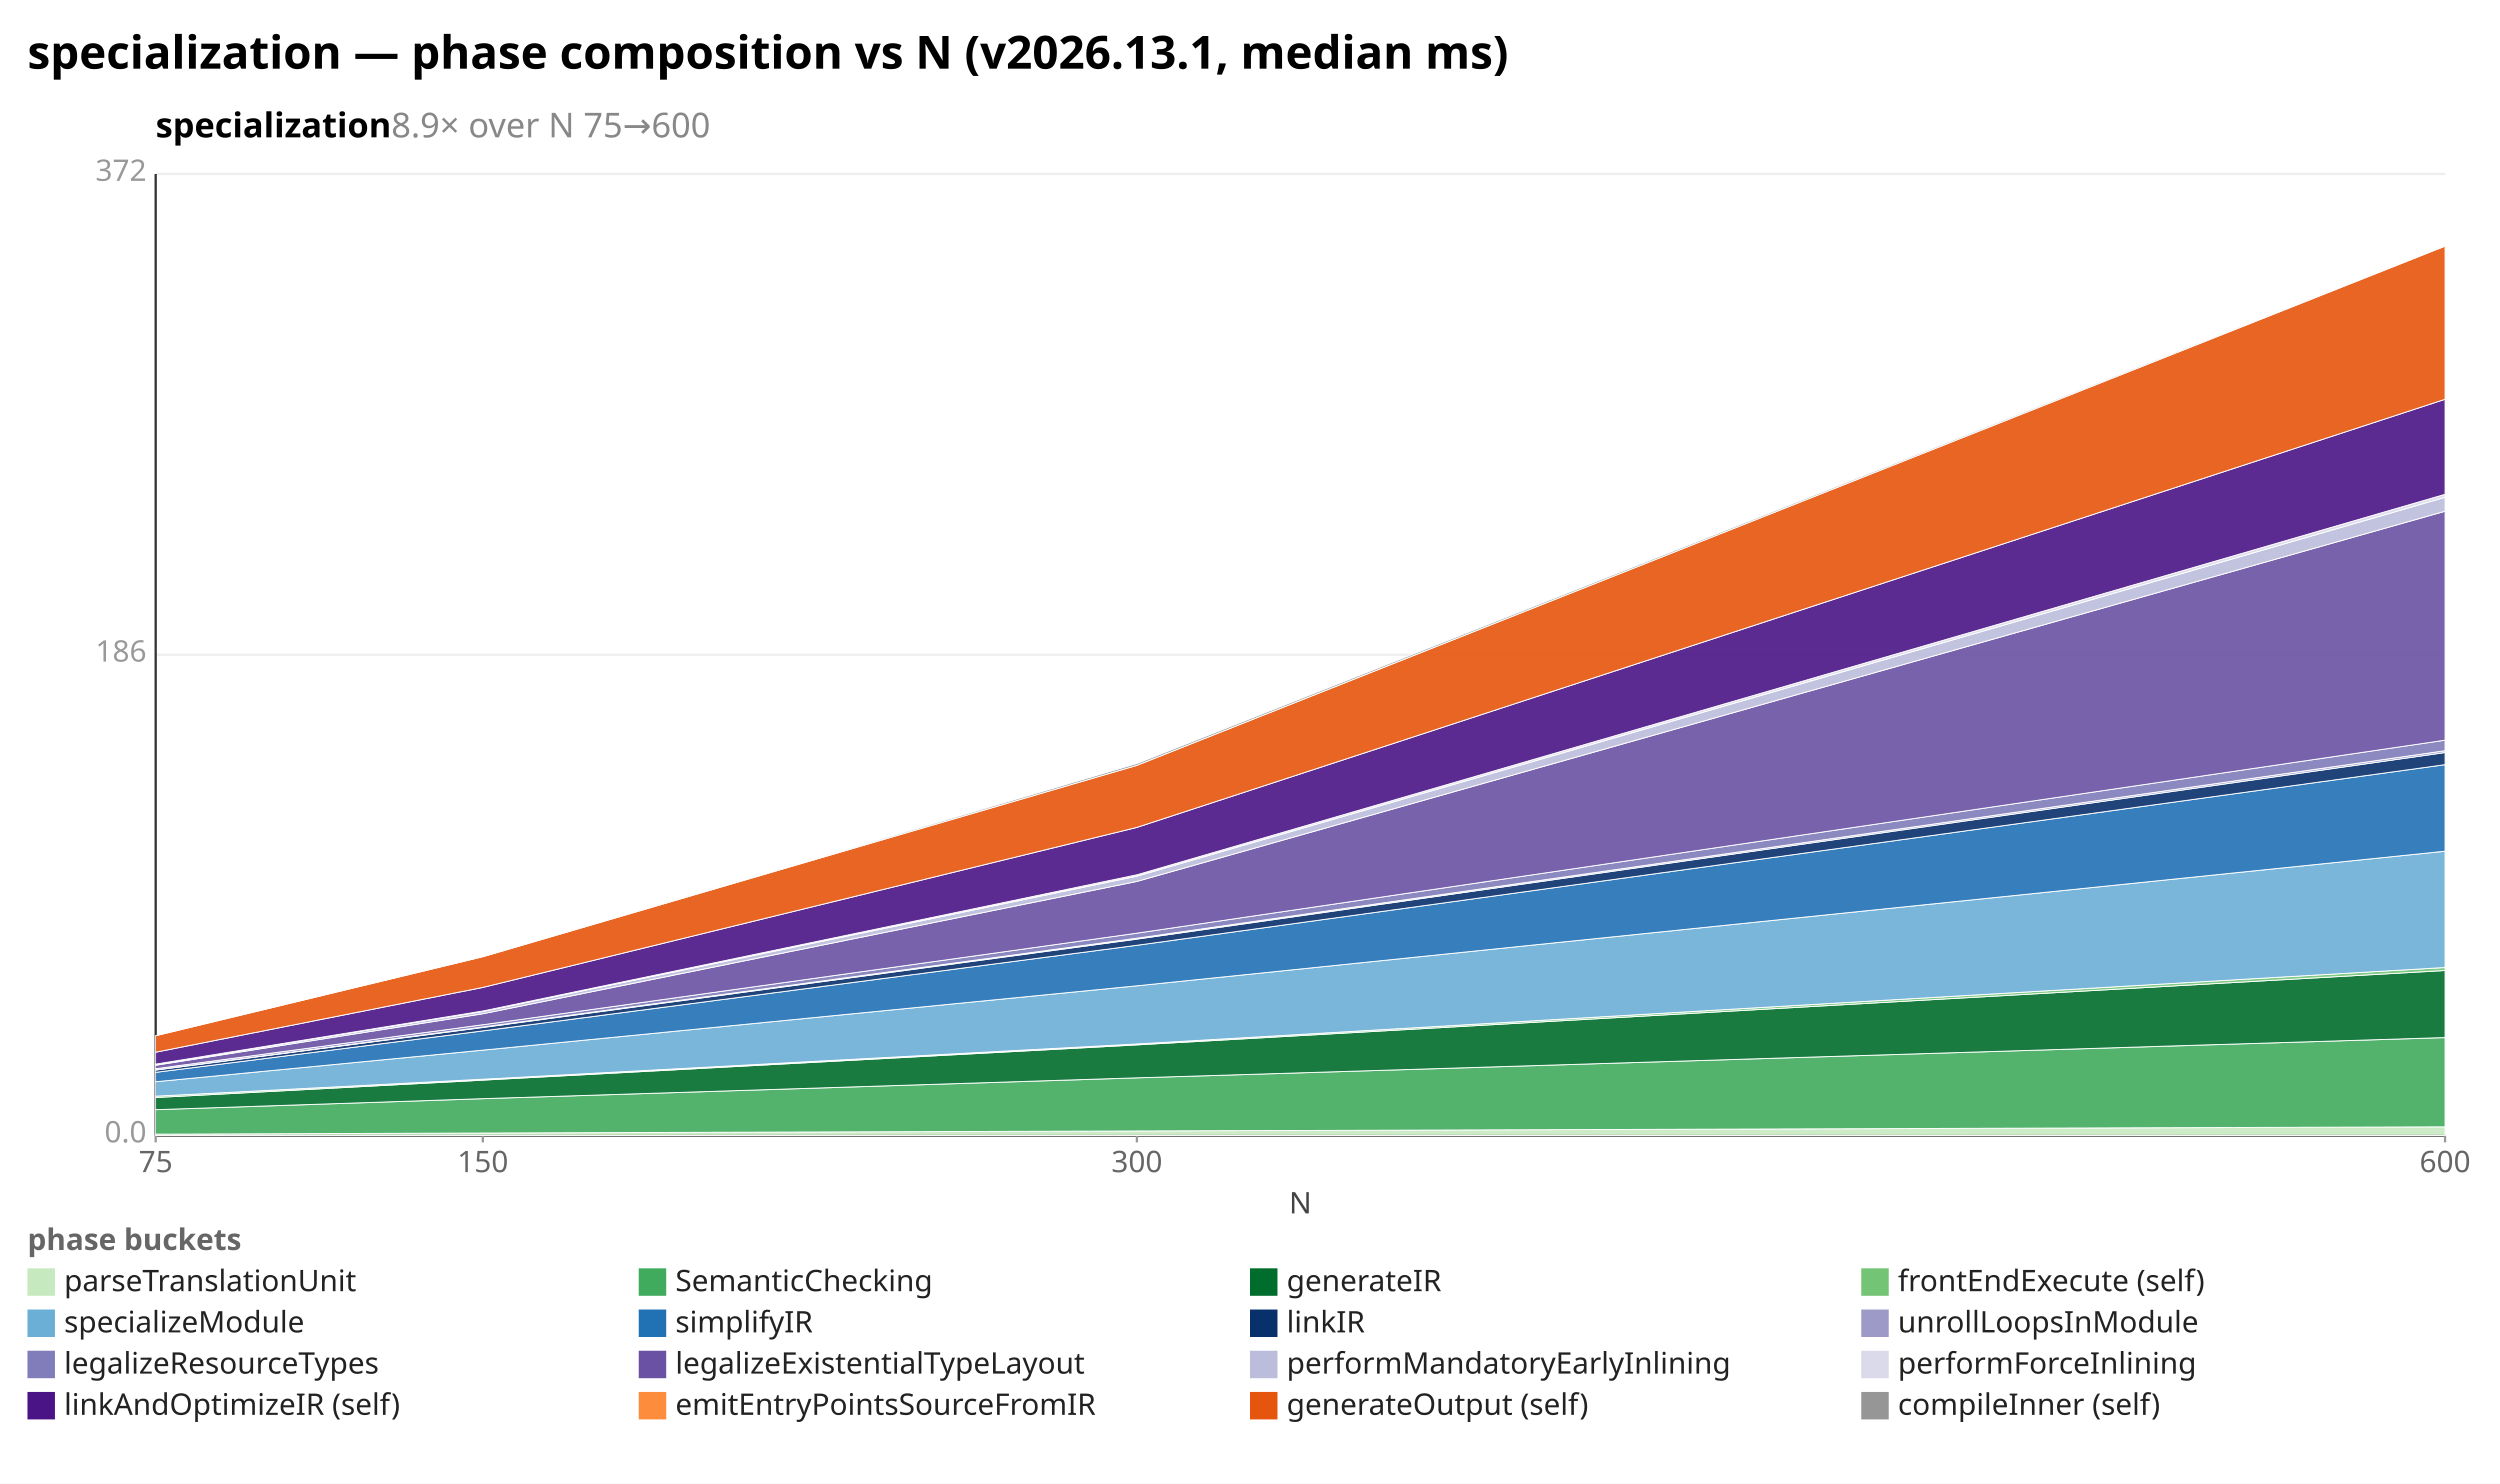
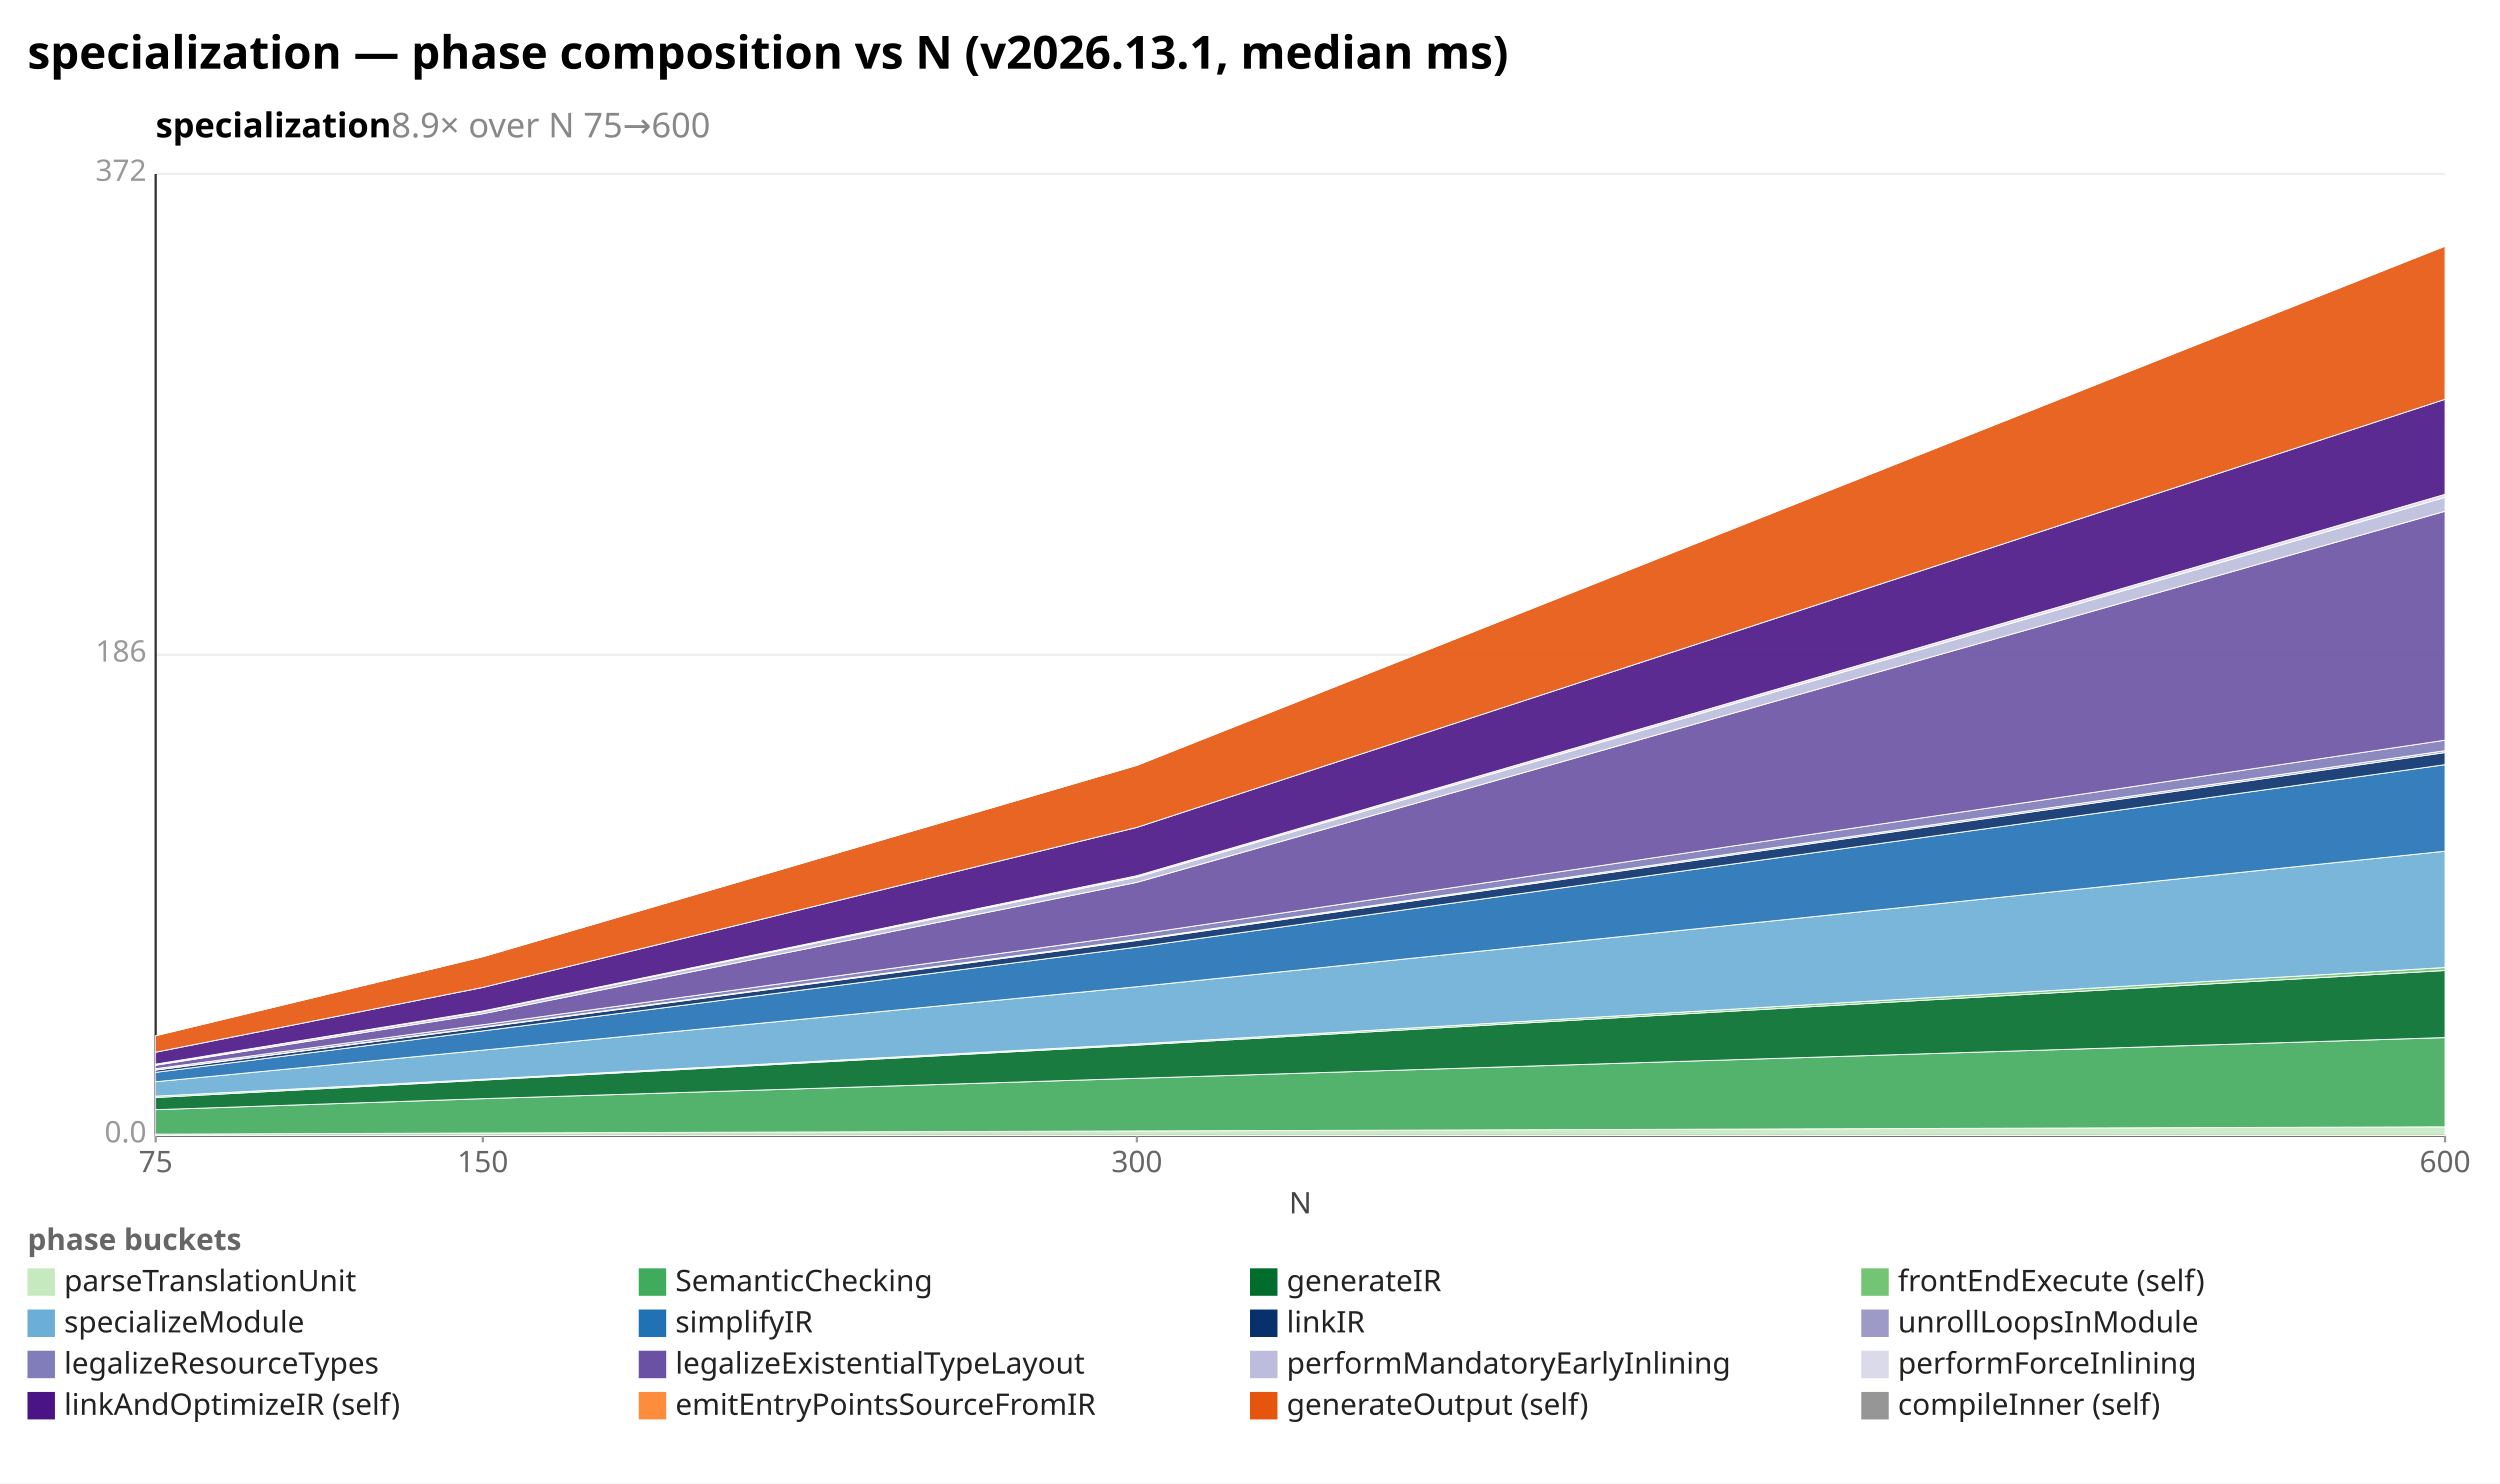
<svg xmlns="http://www.w3.org/2000/svg" width="1092" height="648" viewBox="0 0 1092 648" preserveAspectRatio="xMidYMid meet" font-family="sans-serif" font-size="13">
  <rect width="1092" height="648" fill="white" />
  <text x="12" y="30" font-size="20" font-weight="bold">specialization — phase composition vs N (v2026.13.1, median ms)</text>
  <text x="68" y="60" font-size="15" font-weight="600">specialization<tspan fill="#888" font-weight="400">  8.9× over N 75→600</tspan>
  </text>
  <line x1="68.0" y1="496.0" x2="1068.0" y2="496.0" stroke="#eee" />
  <text x="64.0" y="499.0" text-anchor="end" fill="#999">0.0</text>
  <line x1="68.0" y1="286.0" x2="1068.0" y2="286.0" stroke="#eee" />
  <text x="64.0" y="289.0" text-anchor="end" fill="#999">186</text>
  <line x1="68.0" y1="76.0" x2="1068.0" y2="76.0" stroke="#eee" />
  <text x="64.0" y="79.0" text-anchor="end" fill="#999">372</text>
  <line x1="68.0" y1="76.0" x2="68.0" y2="496.0" stroke="#333" />
  <line x1="68.0" y1="496.0" x2="1068.0" y2="496.0" stroke="#333" />
  <line x1="68.0" y1="496.0" x2="68.0" y2="499.0" stroke="#999" />
  <text x="68.0" y="512.0" text-anchor="middle" fill="#666">75</text>
  <line x1="210.9" y1="496.0" x2="210.9" y2="499.0" stroke="#999" />
  <text x="210.9" y="512.0" text-anchor="middle" fill="#666">150</text>
  <line x1="496.6" y1="496.0" x2="496.6" y2="499.0" stroke="#999" />
  <text x="496.6" y="512.0" text-anchor="middle" fill="#666">300</text>
  <line x1="1068.0" y1="496.0" x2="1068.0" y2="499.0" stroke="#999" />
  <text x="1068.0" y="512.0" text-anchor="middle" fill="#666">600</text>
  <text x="568" y="530" text-anchor="middle" fill="#444">N</text>
  <polygon points="68.0,495.4 210.9,494.9 496.6,494.0 1068.0,492.2 1068.0,496.0 496.6,496.0 210.9,496.0 68.0,496.0" fill="#c7e9c0" fill-opacity="0.9" stroke="#fff" stroke-width="0.4" />
-   <polygon points="68.0,484.7 210.9,479.9 496.6,470.8 1068.0,453.2 1068.0,492.2 496.6,494.0 210.9,494.9 68.0,495.4" fill="#41ab5d" fill-opacity="0.9" stroke="#fff" stroke-width="0.4" />
-   <polygon points="68.0,479.4 210.9,471.8 496.6,456.4 1068.0,423.9 1068.0,453.2 496.6,470.8 210.9,479.9 68.0,484.7" fill="#006d2c" fill-opacity="0.9" stroke="#fff" stroke-width="0.4" />
-   <polygon points="68.0,478.8 210.9,471.4 496.6,456.0 1068.0,422.6 1068.0,423.9 496.6,456.4 210.9,471.8 68.0,479.4" fill="#74c476" fill-opacity="0.9" stroke="#fff" stroke-width="0.4" />
-   <polygon points="68.0,472.5 210.9,458.7 496.6,430.6 1068.0,371.8 1068.0,422.6 496.6,456.0 210.9,471.4 68.0,478.8" fill="#6baed6" fill-opacity="0.9" stroke="#fff" stroke-width="0.4" />
-   <polygon points="68.0,468.4 210.9,450.3 496.6,412.9 1068.0,334.0 1068.0,371.8 496.6,430.6 210.9,458.7 68.0,472.5" fill="#2171b5" fill-opacity="0.9" stroke="#fff" stroke-width="0.4" />
-   <polygon points="68.0,467.4 210.9,448.8 496.6,410.2 1068.0,328.7 1068.0,334.0 496.6,412.9 210.9,450.3 68.0,468.4" fill="#08306b" fill-opacity="0.9" stroke="#fff" stroke-width="0.4" />
-   <polygon points="68.0,467.3 210.9,448.6 496.6,409.8 1068.0,327.9 1068.0,328.7 496.6,410.2 210.9,448.8 68.0,467.4" fill="#9e9ac8" fill-opacity="0.9" stroke="#fff" stroke-width="0.4" />
-   <polygon points="68.0,466.8 210.9,447.6 496.6,407.6 1068.0,323.3 1068.0,327.9 496.6,409.8 210.9,448.6 68.0,467.3" fill="#807dba" fill-opacity="0.9" stroke="#fff" stroke-width="0.4" />
-   <polygon points="68.0,465.3 210.9,442.8 496.6,385.0 1068.0,223.3 1068.0,323.3 496.6,407.6 210.9,447.6 68.0,466.8" fill="#6a51a3" fill-opacity="0.9" stroke="#fff" stroke-width="0.4" />
-   <polygon points="68.0,464.9 210.9,441.8 496.6,382.7 1068.0,217.2 1068.0,223.3 496.6,385.0 210.9,442.8 68.0,465.3" fill="#bcbddc" fill-opacity="0.9" stroke="#fff" stroke-width="0.4" />
-   <polygon points="68.0,464.8 210.9,441.6 496.6,382.1 1068.0,215.9 1068.0,217.2 496.6,382.7 210.9,441.8 68.0,464.9" fill="#dadaeb" fill-opacity="0.9" stroke="#fff" stroke-width="0.4" />
-   <polygon points="68.0,459.6 210.9,431.3 496.6,361.4 1068.0,174.4 1068.0,215.9 496.6,382.1 210.9,441.6 68.0,464.8" fill="#4a1486" fill-opacity="0.9" stroke="#fff" stroke-width="0.4" />
+   <polygon points="68.0,484.7 210.9,479.9 496.6,471.0 1068.0,453.2 1068.0,492.2 496.6,494.0 210.9,494.9 68.0,495.4" fill="#41ab5d" fill-opacity="0.9" stroke="#fff" stroke-width="0.4" />
+   <polygon points="68.0,479.4 210.9,471.8 496.6,456.5 1068.0,423.9 1068.0,453.2 496.6,471.0 210.9,479.9 68.0,484.7" fill="#006d2c" fill-opacity="0.9" stroke="#fff" stroke-width="0.4" />
+   <polygon points="68.0,478.8 210.9,471.4 496.6,456.0 1068.0,422.6 1068.0,423.9 496.6,456.5 210.9,471.8 68.0,479.4" fill="#74c476" fill-opacity="0.9" stroke="#fff" stroke-width="0.4" />
+   <polygon points="68.0,472.5 210.9,458.7 496.6,431.0 1068.0,371.8 1068.0,422.6 496.6,456.0 210.9,471.4 68.0,478.8" fill="#6baed6" fill-opacity="0.9" stroke="#fff" stroke-width="0.4" />
+   <polygon points="68.0,468.4 210.9,450.3 496.6,413.7 1068.0,334.0 1068.0,371.8 496.6,431.0 210.9,458.7 68.0,472.5" fill="#2171b5" fill-opacity="0.9" stroke="#fff" stroke-width="0.4" />
+   <polygon points="68.0,467.4 210.9,448.8 496.6,410.8 1068.0,328.7 1068.0,334.0 496.6,413.7 210.9,450.3 68.0,468.4" fill="#08306b" fill-opacity="0.9" stroke="#fff" stroke-width="0.4" />
+   <polygon points="68.0,467.3 210.9,448.6 496.6,410.4 1068.0,327.9 1068.0,328.7 496.6,410.8 210.9,448.8 68.0,467.4" fill="#9e9ac8" fill-opacity="0.9" stroke="#fff" stroke-width="0.4" />
+   <polygon points="68.0,466.8 210.9,447.6 496.6,408.2 1068.0,323.3 1068.0,327.9 496.6,410.4 210.9,448.6 68.0,467.3" fill="#807dba" fill-opacity="0.9" stroke="#fff" stroke-width="0.4" />
+   <polygon points="68.0,465.3 210.9,442.8 496.6,385.4 1068.0,223.3 1068.0,323.3 496.6,408.2 210.9,447.6 68.0,466.8" fill="#6a51a3" fill-opacity="0.9" stroke="#fff" stroke-width="0.4" />
+   <polygon points="68.0,464.9 210.9,441.8 496.6,383.1 1068.0,217.2 1068.0,223.3 496.6,385.4 210.9,442.8 68.0,465.3" fill="#bcbddc" fill-opacity="0.9" stroke="#fff" stroke-width="0.4" />
+   <polygon points="68.0,464.8 210.9,441.6 496.6,382.5 1068.0,215.9 1068.0,217.2 496.6,383.1 210.9,441.8 68.0,464.9" fill="#dadaeb" fill-opacity="0.9" stroke="#fff" stroke-width="0.4" />
+   <polygon points="68.0,459.6 210.9,431.3 496.6,361.4 1068.0,174.4 1068.0,215.9 496.6,382.5 210.9,441.6 68.0,464.8" fill="#4a1486" fill-opacity="0.9" stroke="#fff" stroke-width="0.4" />
  <polygon points="68.0,452.4 210.9,417.9 496.6,334.3 1068.0,107.5 1068.0,174.4 496.6,361.4 210.9,431.3 68.0,459.6" fill="#e6550d" fill-opacity="0.9" stroke="#fff" stroke-width="0.4" />
-   <polygon points="68.0,452.4 210.9,417.9 496.6,333.5 1068.0,107.1 1068.0,107.5 496.6,334.3 210.9,417.9 68.0,452.4" fill="#969696" fill-opacity="0.9" stroke="#fff" stroke-width="0.4" />
+   <polygon points="68.0,452.4 210.9,417.9 496.6,334.3 1068.0,107.1 1068.0,107.5 496.6,334.3 210.9,417.9 68.0,452.4" fill="#969696" fill-opacity="0.9" stroke="#fff" stroke-width="0.4" />
  <text x="12" y="546" fill="#666" font-weight="600">phase buckets</text>
  <rect x="12" y="554" width="12" height="12" fill="#c7e9c0" />
  <text x="28" y="564" fill="#222">parseTranslationUnit</text>
  <rect x="279" y="554" width="12" height="12" fill="#41ab5d" />
  <text x="295" y="564" fill="#222">SemanticChecking</text>
  <rect x="546" y="554" width="12" height="12" fill="#006d2c" />
  <text x="562" y="564" fill="#222">generateIR</text>
  <rect x="813" y="554" width="12" height="12" fill="#74c476" />
  <text x="829" y="564" fill="#222">frontEndExecute (self)</text>
  <rect x="12" y="572" width="12" height="12" fill="#6baed6" />
  <text x="28" y="582" fill="#222">specializeModule</text>
  <rect x="279" y="572" width="12" height="12" fill="#2171b5" />
  <text x="295" y="582" fill="#222">simplifyIR</text>
  <rect x="546" y="572" width="12" height="12" fill="#08306b" />
  <text x="562" y="582" fill="#222">linkIR</text>
  <rect x="813" y="572" width="12" height="12" fill="#9e9ac8" />
  <text x="829" y="582" fill="#222">unrollLoopsInModule</text>
  <rect x="12" y="590" width="12" height="12" fill="#807dba" />
  <text x="28" y="600" fill="#222">legalizeResourceTypes</text>
  <rect x="279" y="590" width="12" height="12" fill="#6a51a3" />
  <text x="295" y="600" fill="#222">legalizeExistentialTypeLayout</text>
  <rect x="546" y="590" width="12" height="12" fill="#bcbddc" />
  <text x="562" y="600" fill="#222">performMandatoryEarlyInlining</text>
  <rect x="813" y="590" width="12" height="12" fill="#dadaeb" />
  <text x="829" y="600" fill="#222">performForceInlining</text>
  <rect x="12" y="608" width="12" height="12" fill="#4a1486" />
  <text x="28" y="618" fill="#222">linkAndOptimizeIR (self)</text>
  <rect x="279" y="608" width="12" height="12" fill="#fd8d3c" />
  <text x="295" y="618" fill="#222">emitEntryPointsSourceFromIR</text>
  <rect x="546" y="608" width="12" height="12" fill="#e6550d" />
  <text x="562" y="618" fill="#222">generateOutput (self)</text>
  <rect x="813" y="608" width="12" height="12" fill="#969696" />
  <text x="829" y="618" fill="#222">compileInner (self)</text>
</svg>
